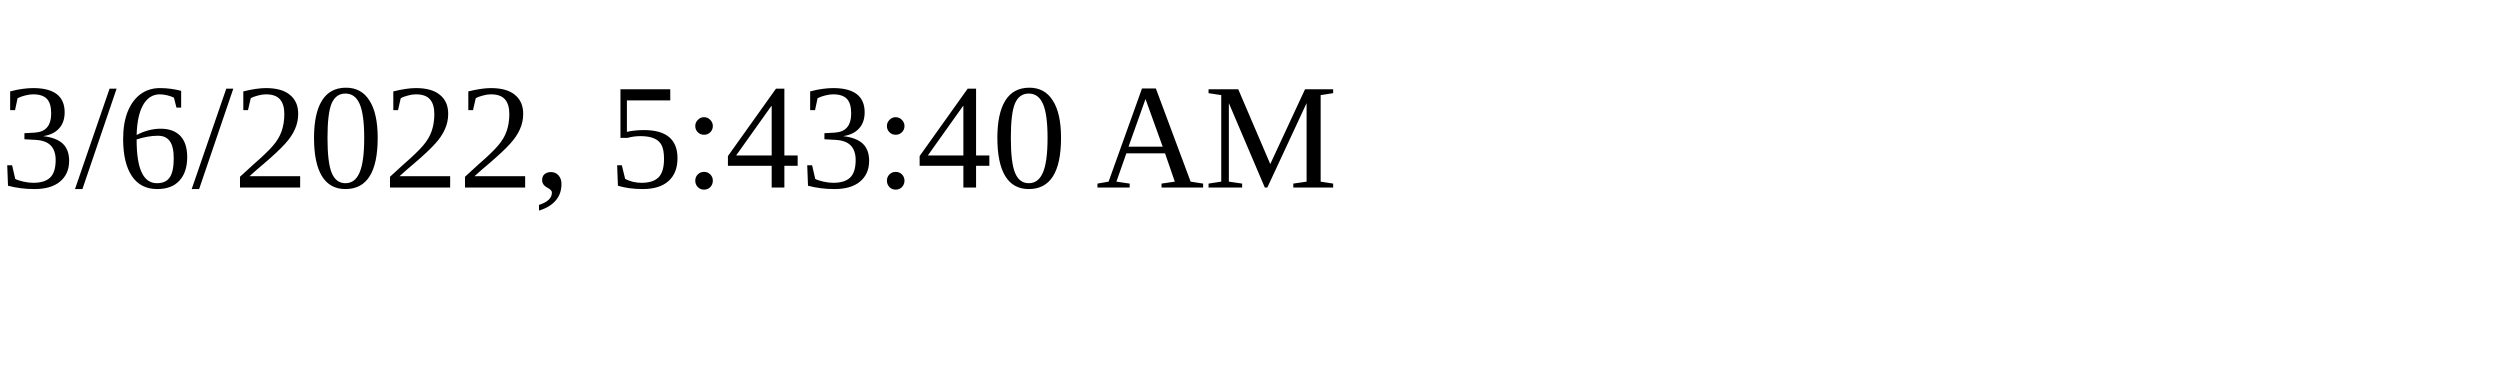
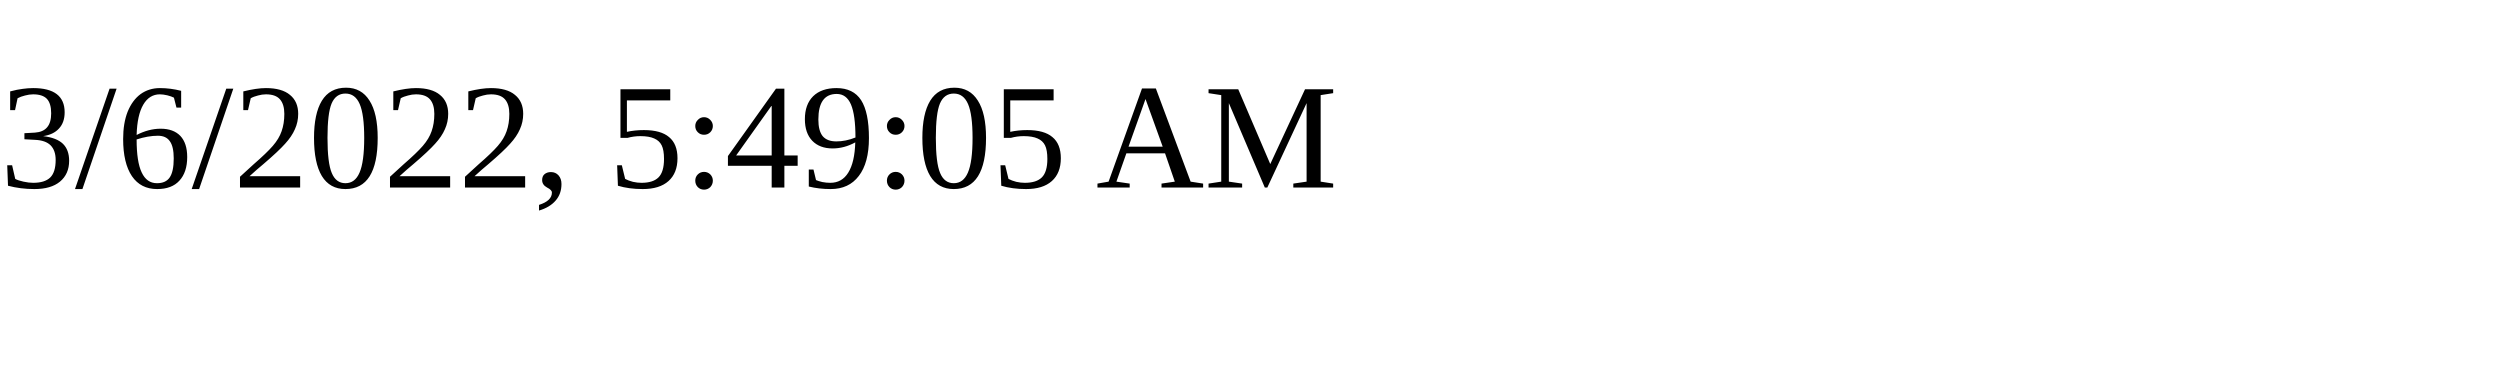
<svg xmlns="http://www.w3.org/2000/svg" height="30" width="200">
-   <text x="0" y="15">3/6/2022, 5:43:40 AM</text>
+   <text x="0" y="15">3/6/2022, 5:49:05 AM</text>
</svg>
